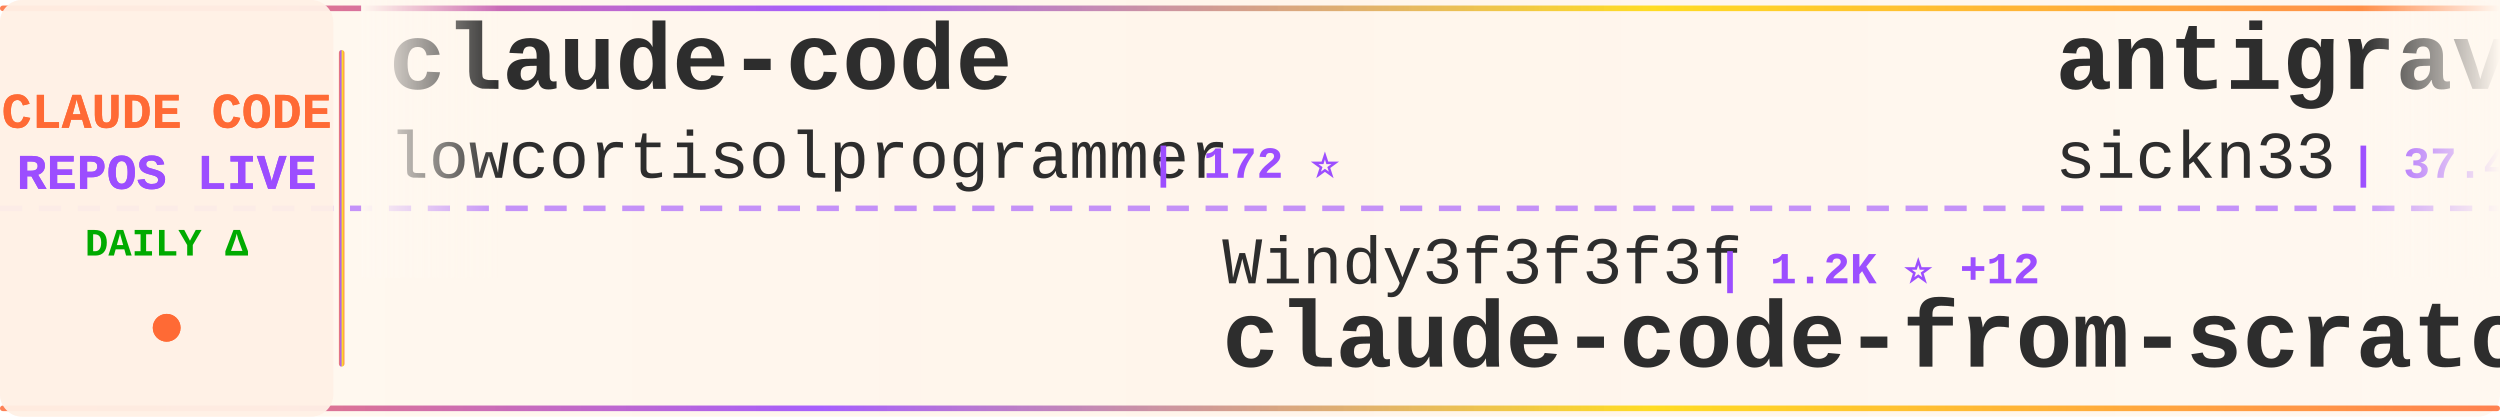
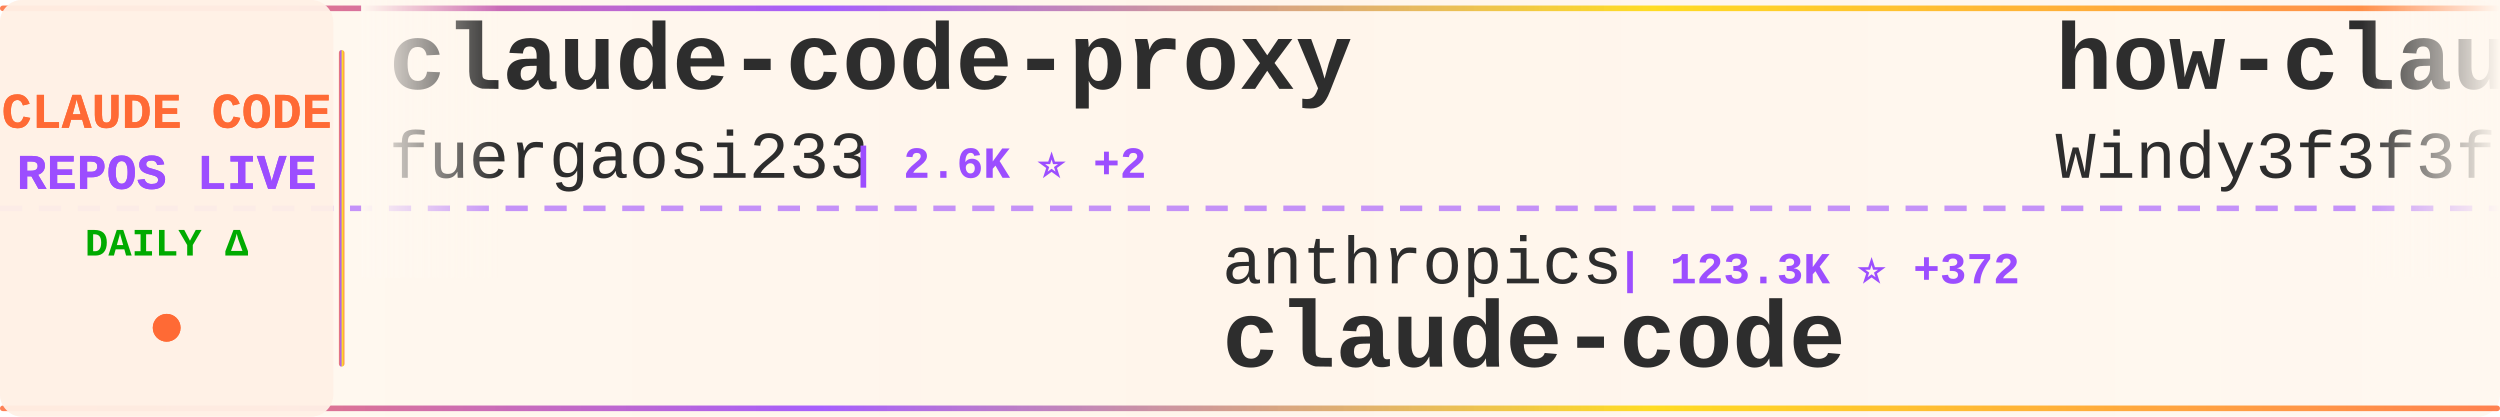
<svg xmlns="http://www.w3.org/2000/svg" width="900" height="150">
  <defs>
    <linearGradient id="tickerBg" x1="0%" y1="0%" x2="100%" y2="0%">
      <stop offset="0%" style="stop-color:#fff8f0;stop-opacity:0.98" />
      <stop offset="50%" style="stop-color:#fff5eb;stop-opacity:1" />
      <stop offset="100%" style="stop-color:#fff8f0;stop-opacity:0.98" />
    </linearGradient>
    <linearGradient id="borderGrad" x1="0%" y1="0%" x2="100%" y2="0%">
      <stop offset="0%" style="stop-color:#FF6B35;stop-opacity:0.85">
        <animate attributeName="stop-opacity" values="0.85;1;0.85" dur="2s" repeatCount="indefinite" />
      </stop>
      <stop offset="33%" style="stop-color:#9C4EFF;stop-opacity:0.9">
        <animate attributeName="stop-opacity" values="0.9;1;0.9" dur="2.2s" repeatCount="indefinite" />
      </stop>
      <stop offset="66%" style="stop-color:#FFD700;stop-opacity:0.85">
        <animate attributeName="stop-opacity" values="0.85;1;0.85" dur="1.8s" repeatCount="indefinite" />
      </stop>
      <stop offset="100%" style="stop-color:#FF6B35;stop-opacity:0.85">
        <animate attributeName="stop-opacity" values="0.85;1;0.85" dur="2s" repeatCount="indefinite" />
      </stop>
    </linearGradient>
    <filter id="textGlow">
      <feGaussianBlur stdDeviation="0.15" result="coloredBlur" />
      <feMerge>
        <feMergeNode in="coloredBlur" />
        <feMergeNode in="SourceGraphic" />
      </feMerge>
    </filter>
    <filter id="metricGlow">
      <feGaussianBlur stdDeviation="0.2" result="coloredBlur" />
      <feMerge>
        <feMergeNode in="coloredBlur" />
        <feMergeNode in="SourceGraphic" />
      </feMerge>
    </filter>
    <linearGradient id="leftFade" x1="0%" y1="0%" x2="100%" y2="0%">
      <stop offset="0%" style="stop-color:#fff8f0;stop-opacity:1" />
      <stop offset="100%" style="stop-color:#fff8f0;stop-opacity:0" />
    </linearGradient>
    <linearGradient id="rightFade" x1="0%" y1="0%" x2="100%" y2="0%">
      <stop offset="0%" style="stop-color:#fff8f0;stop-opacity:0" />
      <stop offset="100%" style="stop-color:#fff8f0;stop-opacity:1" />
    </linearGradient>
  </defs>
  <rect width="900" height="150" fill="url(#tickerBg)" rx="8" />
  <rect x="0" y="2" width="900" height="2" fill="url(#borderGrad)" rx="1" />
  <rect x="0" y="146" width="900" height="2" fill="url(#borderGrad)" rx="1" />
  <line x1="0" y1="75" x2="900" y2="75" stroke="#9C4EFF" stroke-width="2" stroke-dasharray="8 6" opacity="0.6" />
  <rect x="0" y="0" width="120" height="150" fill="#fff0e6" opacity="0.95" rx="8" />
  <text x="60" y="46" font-family="'Courier New', monospace" font-size="18" font-weight="bold" fill="#FF6B35" text-anchor="middle" filter="url(#textGlow)">
    CLAUDE CODE
  </text>
  <text x="60" y="68" font-family="'Courier New', monospace" font-size="18" font-weight="bold" fill="#9C4EFF" text-anchor="middle" filter="url(#textGlow)">
    REPOS LIVE
  </text>
  <text x="60" y="92" font-family="'Courier New', monospace" font-size="14" font-weight="bold" fill="#00aa00" text-anchor="middle">
    DAILY Δ
  </text>
  <circle cx="60" cy="118" r="5" fill="#FF6B35" filter="url(#metricGlow)">
    <animate attributeName="r" values="4;6;4" dur="1.5s" repeatCount="indefinite" />
    <animate attributeName="opacity" values="0.6;1;0.6" dur="1.5s" repeatCount="indefinite" />
  </circle>
  <rect x="122" y="18" width="2" height="114" fill="url(#borderGrad)" rx="1" />
  <clipPath id="tickerClip">
    <rect x="130" y="0" width="770" height="150" />
  </clipPath>
  <g clip-path="url(#tickerClip)">
    <g id="tickerItems">
      <animateTransform attributeName="transform" attributeType="XML" type="translate" from="0 0" to="-3000 0" dur="54s" repeatCount="indefinite" />
      <g transform="translate(0, 0)">
-         <text x="140" y="32" font-family="'Courier New', monospace" font-size="34" font-weight="bold" fill="#2d2d2d">claude-code</text>
-         <text x="140" y="64" font-family="'Courier New', monospace" font-size="24" font-weight="normal" fill="#2d2d2d" opacity="1.0">lowcortisolprogrammer</text>
-         <text x="414" y="64" font-family="'Courier New', monospace" font-size="16" font-weight="bold" fill="#9C4EFF"> | 172 ⭐</text>
+         <text x="140" y="32" font-family="'Courier New', monospace" font-size="34" font-weight="bold" fill="#2d2d2d">claude-code-proxy</text>
+         <text x="140" y="64" font-family="'Courier New', monospace" font-size="24" font-weight="normal" fill="#2d2d2d" opacity="1.0">fuergaosi233</text>
+         <text x="306" y="64" font-family="'Courier New', monospace" font-size="16" font-weight="bold" fill="#9C4EFF"> | 2.6K ⭐ +2</text>
      </g>
      <g transform="translate(300, 0)">
-         <text x="140" y="102" font-family="'Courier New', monospace" font-size="24" font-weight="normal" fill="#2d2d2d" opacity="1.0">Windy3f3f3f3f</text>
-         <text x="318" y="102" font-family="'Courier New', monospace" font-size="16" font-weight="bold" fill="#9C4EFF"> | 1.2K ⭐ +12</text>
-         <text x="140" y="132" font-family="'Courier New', monospace" font-size="34" font-weight="bold" fill="#2d2d2d">claude-code-from-scratch</text>
+         <text x="140" y="102" font-family="'Courier New', monospace" font-size="24" font-weight="normal" fill="#2d2d2d" opacity="1.0">anthropics</text>
+         <text x="282" y="102" font-family="'Courier New', monospace" font-size="16" font-weight="bold" fill="#9C4EFF"> | 123.3K ⭐ +372</text>
+         <text x="140" y="132" font-family="'Courier New', monospace" font-size="34" font-weight="bold" fill="#2d2d2d">claude-code</text>
      </g>
      <g transform="translate(600, 0)">
-         <text x="140" y="32" font-family="'Courier New', monospace" font-size="34" font-weight="bold" fill="#2d2d2d">antigravity-awesome-skil...</text>
-         <text x="140" y="64" font-family="'Courier New', monospace" font-size="24" font-weight="normal" fill="#2d2d2d" opacity="1.0">sickn33</text>
-         <text x="246" y="64" font-family="'Courier New', monospace" font-size="16" font-weight="bold" fill="#9C4EFF"> | 37.4K ⭐ +140</text>
+         <text x="140" y="32" font-family="'Courier New', monospace" font-size="34" font-weight="bold" fill="#2d2d2d">how-claude-code-works</text>
+         <text x="140" y="64" font-family="'Courier New', monospace" font-size="24" font-weight="normal" fill="#2d2d2d" opacity="1.0">Windy3f3f3f3f</text>
+         <text x="318" y="64" font-family="'Courier New', monospace" font-size="16" font-weight="bold" fill="#9C4EFF"> | 2.3K ⭐ +14</text>
      </g>
      <g transform="translate(900, 0)">
-         <text x="140" y="102" font-family="'Courier New', monospace" font-size="24" font-weight="normal" fill="#2d2d2d" opacity="1.0">Cranot</text>
-         <text x="234" y="102" font-family="'Courier New', monospace" font-size="16" font-weight="bold" fill="#9C4EFF"> | 2.7K ⭐ +3</text>
-         <text x="140" y="132" font-family="'Courier New', monospace" font-size="34" font-weight="bold" fill="#2d2d2d">claude-code-guide</text>
+         <text x="140" y="102" font-family="'Courier New', monospace" font-size="24" font-weight="normal" fill="#2d2d2d" opacity="1.0">ChinaSiro</text>
+         <text x="270" y="102" font-family="'Courier New', monospace" font-size="16" font-weight="bold" fill="#9C4EFF"> | 9.2K ⭐ +11</text>
+         <text x="140" y="132" font-family="'Courier New', monospace" font-size="34" font-weight="bold" fill="#2d2d2d">claude-code-sourcemap</text>
      </g>
      <g transform="translate(1200, 0)">
-         <text x="140" y="32" font-family="'Courier New', monospace" font-size="34" font-weight="bold" fill="#2d2d2d">claude-code</text>
-         <text x="140" y="64" font-family="'Courier New', monospace" font-size="24" font-weight="normal" fill="#2d2d2d" opacity="1.0">VineeTagarwaL-code</text>
-         <text x="378" y="64" font-family="'Courier New', monospace" font-size="16" font-weight="bold" fill="#9C4EFF"> | 274 ⭐</text>
+         <text x="140" y="32" font-family="'Courier New', monospace" font-size="34" font-weight="bold" fill="#2d2d2d">claude-code-templates</text>
+         <text x="140" y="64" font-family="'Courier New', monospace" font-size="24" font-weight="normal" fill="#2d2d2d" opacity="1.0">davila7</text>
+         <text x="246" y="64" font-family="'Courier New', monospace" font-size="16" font-weight="bold" fill="#9C4EFF"> | 27.2K ⭐ +36</text>
      </g>
      <g transform="translate(1500, 0)">
-         <text x="140" y="102" font-family="'Courier New', monospace" font-size="24" font-weight="normal" fill="#2d2d2d" opacity="1.0">anthropics</text>
-         <text x="282" y="102" font-family="'Courier New', monospace" font-size="16" font-weight="bold" fill="#9C4EFF"> | 133.5K ⭐ +620</text>
-         <text x="140" y="132" font-family="'Courier New', monospace" font-size="34" font-weight="bold" fill="#2d2d2d">skills</text>
+         <text x="140" y="102" font-family="'Courier New', monospace" font-size="24" font-weight="normal" fill="#2d2d2d" opacity="1.0">luyao618</text>
+         <text x="258" y="102" font-family="'Courier New', monospace" font-size="16" font-weight="bold" fill="#9C4EFF"> | 1.4K ⭐ +7</text>
+         <text x="140" y="132" font-family="'Courier New', monospace" font-size="34" font-weight="bold" fill="#2d2d2d">Claude-Code-Source-Study</text>
      </g>
      <g transform="translate(1800, 0)">
-         <text x="140" y="32" font-family="'Courier New', monospace" font-size="34" font-weight="bold" fill="#2d2d2d">everything-claude-code</text>
-         <text x="140" y="64" font-family="'Courier New', monospace" font-size="24" font-weight="normal" fill="#2d2d2d" opacity="1.0">affaan-m</text>
-         <text x="258" y="64" font-family="'Courier New', monospace" font-size="16" font-weight="bold" fill="#9C4EFF"> | 181.2K ⭐ +919</text>
+         <text x="140" y="32" font-family="'Courier New', monospace" font-size="34" font-weight="bold" fill="#2d2d2d">edmunds-claude-code</text>
+         <text x="140" y="64" font-family="'Courier New', monospace" font-size="24" font-weight="normal" fill="#2d2d2d" opacity="1.0">edmund-io</text>
+         <text x="270" y="64" font-family="'Courier New', monospace" font-size="16" font-weight="bold" fill="#9C4EFF"> | 1.4K ⭐</text>
      </g>
      <g transform="translate(2100, 0)">
-         <text x="140" y="102" font-family="'Courier New', monospace" font-size="24" font-weight="normal" fill="#2d2d2d" opacity="1.0">ykdojo</text>
-         <text x="234" y="102" font-family="'Courier New', monospace" font-size="16" font-weight="bold" fill="#9C4EFF"> | 8.2K ⭐ +23</text>
-         <text x="140" y="132" font-family="'Courier New', monospace" font-size="34" font-weight="bold" fill="#2d2d2d">claude-code-tips</text>
+         <text x="140" y="102" font-family="'Courier New', monospace" font-size="24" font-weight="normal" fill="#2d2d2d" opacity="1.0">mehmoodosman</text>
+         <text x="306" y="102" font-family="'Courier New', monospace" font-size="16" font-weight="bold" fill="#9C4EFF"> | 169 ⭐</text>
+         <text x="140" y="132" font-family="'Courier New', monospace" font-size="34" font-weight="bold" fill="#2d2d2d">claude-code</text>
      </g>
      <g transform="translate(2400, 0)">
-         <text x="140" y="32" font-family="'Courier New', monospace" font-size="34" font-weight="bold" fill="#2d2d2d">claude-code-ultimate-gui...</text>
-         <text x="140" y="64" font-family="'Courier New', monospace" font-size="24" font-weight="normal" fill="#2d2d2d" opacity="1.0">FlorianBruniaux</text>
-         <text x="342" y="64" font-family="'Courier New', monospace" font-size="16" font-weight="bold" fill="#9C4EFF"> | 4.3K ⭐ +13</text>
+         <text x="140" y="32" font-family="'Courier New', monospace" font-size="34" font-weight="bold" fill="#2d2d2d">Claude-code</text>
+         <text x="140" y="64" font-family="'Courier New', monospace" font-size="24" font-weight="normal" fill="#2d2d2d" opacity="1.0">zstmfhy</text>
+         <text x="246" y="64" font-family="'Courier New', monospace" font-size="16" font-weight="bold" fill="#9C4EFF"> | 189 ⭐</text>
      </g>
      <g transform="translate(2700, 0)">
-         <text x="140" y="102" font-family="'Courier New', monospace" font-size="24" font-weight="normal" fill="#2d2d2d" opacity="1.0">pedrohcgs</text>
-         <text x="270" y="102" font-family="'Courier New', monospace" font-size="16" font-weight="bold" fill="#9C4EFF"> | 1.1K ⭐ +4</text>
-         <text x="140" y="132" font-family="'Courier New', monospace" font-size="34" font-weight="bold" fill="#2d2d2d">claude-code-my-workflow</text>
+         <text x="140" y="102" font-family="'Courier New', monospace" font-size="24" font-weight="normal" fill="#2d2d2d" opacity="1.0">anthropics</text>
+         <text x="282" y="102" font-family="'Courier New', monospace" font-size="16" font-weight="bold" fill="#9C4EFF"> | 19.3K ⭐ +85</text>
+         <text x="140" y="132" font-family="'Courier New', monospace" font-size="34" font-weight="bold" fill="#2d2d2d">claude-plugins-official</text>
      </g>
      <g transform="translate(3000, 0)">
-         <text x="140" y="32" font-family="'Courier New', monospace" font-size="34" font-weight="bold" fill="#2d2d2d">claude-code</text>
-         <text x="140" y="64" font-family="'Courier New', monospace" font-size="24" font-weight="normal" fill="#2d2d2d" opacity="1.0">lowcortisolprogrammer</text>
-         <text x="414" y="64" font-family="'Courier New', monospace" font-size="16" font-weight="bold" fill="#9C4EFF"> | 172 ⭐</text>
+         <text x="140" y="32" font-family="'Courier New', monospace" font-size="34" font-weight="bold" fill="#2d2d2d">claude-code-proxy</text>
+         <text x="140" y="64" font-family="'Courier New', monospace" font-size="24" font-weight="normal" fill="#2d2d2d" opacity="1.0">fuergaosi233</text>
+         <text x="306" y="64" font-family="'Courier New', monospace" font-size="16" font-weight="bold" fill="#9C4EFF"> | 2.6K ⭐ +2</text>
      </g>
      <g transform="translate(3300, 0)">
-         <text x="140" y="102" font-family="'Courier New', monospace" font-size="24" font-weight="normal" fill="#2d2d2d" opacity="1.0">Windy3f3f3f3f</text>
-         <text x="318" y="102" font-family="'Courier New', monospace" font-size="16" font-weight="bold" fill="#9C4EFF"> | 1.2K ⭐ +12</text>
-         <text x="140" y="132" font-family="'Courier New', monospace" font-size="34" font-weight="bold" fill="#2d2d2d">claude-code-from-scratch</text>
+         <text x="140" y="102" font-family="'Courier New', monospace" font-size="24" font-weight="normal" fill="#2d2d2d" opacity="1.0">anthropics</text>
+         <text x="282" y="102" font-family="'Courier New', monospace" font-size="16" font-weight="bold" fill="#9C4EFF"> | 123.3K ⭐ +372</text>
+         <text x="140" y="132" font-family="'Courier New', monospace" font-size="34" font-weight="bold" fill="#2d2d2d">claude-code</text>
      </g>
      <g transform="translate(3600, 0)">
-         <text x="140" y="32" font-family="'Courier New', monospace" font-size="34" font-weight="bold" fill="#2d2d2d">antigravity-awesome-skil...</text>
-         <text x="140" y="64" font-family="'Courier New', monospace" font-size="24" font-weight="normal" fill="#2d2d2d" opacity="1.0">sickn33</text>
-         <text x="246" y="64" font-family="'Courier New', monospace" font-size="16" font-weight="bold" fill="#9C4EFF"> | 37.4K ⭐ +140</text>
+         <text x="140" y="32" font-family="'Courier New', monospace" font-size="34" font-weight="bold" fill="#2d2d2d">how-claude-code-works</text>
+         <text x="140" y="64" font-family="'Courier New', monospace" font-size="24" font-weight="normal" fill="#2d2d2d" opacity="1.0">Windy3f3f3f3f</text>
+         <text x="318" y="64" font-family="'Courier New', monospace" font-size="16" font-weight="bold" fill="#9C4EFF"> | 2.3K ⭐ +14</text>
      </g>
      <g transform="translate(3900, 0)">
-         <text x="140" y="102" font-family="'Courier New', monospace" font-size="24" font-weight="normal" fill="#2d2d2d" opacity="1.0">Cranot</text>
-         <text x="234" y="102" font-family="'Courier New', monospace" font-size="16" font-weight="bold" fill="#9C4EFF"> | 2.7K ⭐ +3</text>
-         <text x="140" y="132" font-family="'Courier New', monospace" font-size="34" font-weight="bold" fill="#2d2d2d">claude-code-guide</text>
+         <text x="140" y="102" font-family="'Courier New', monospace" font-size="24" font-weight="normal" fill="#2d2d2d" opacity="1.0">ChinaSiro</text>
+         <text x="270" y="102" font-family="'Courier New', monospace" font-size="16" font-weight="bold" fill="#9C4EFF"> | 9.2K ⭐ +11</text>
+         <text x="140" y="132" font-family="'Courier New', monospace" font-size="34" font-weight="bold" fill="#2d2d2d">claude-code-sourcemap</text>
      </g>
    </g>
  </g>
  <rect x="130" y="0" width="50" height="100" fill="url(#leftFade)" />
  <rect x="850" y="0" width="50" height="100" fill="url(#rightFade)" />
</svg>
